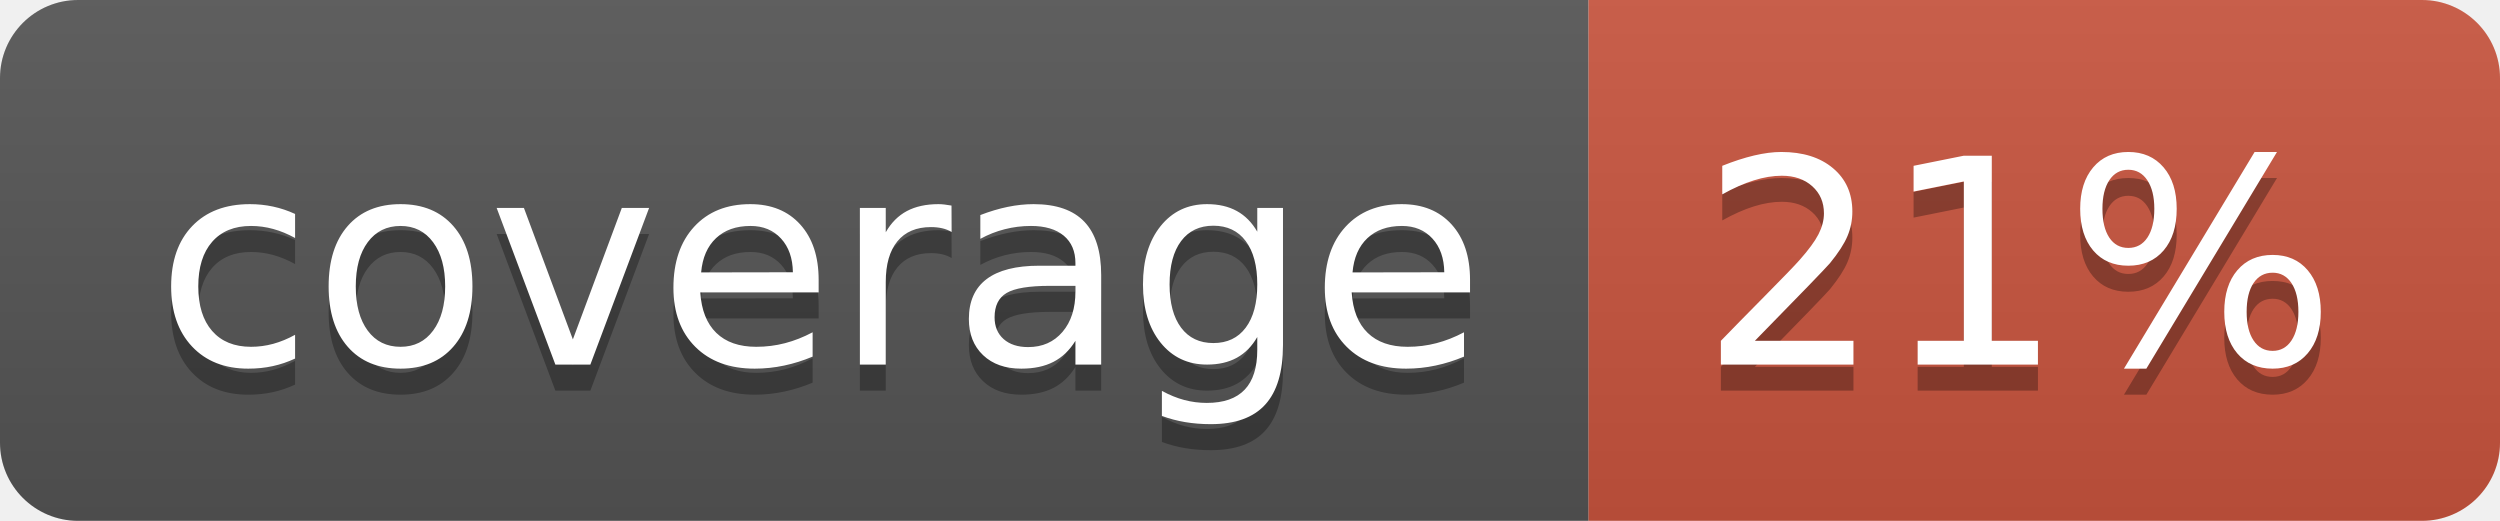
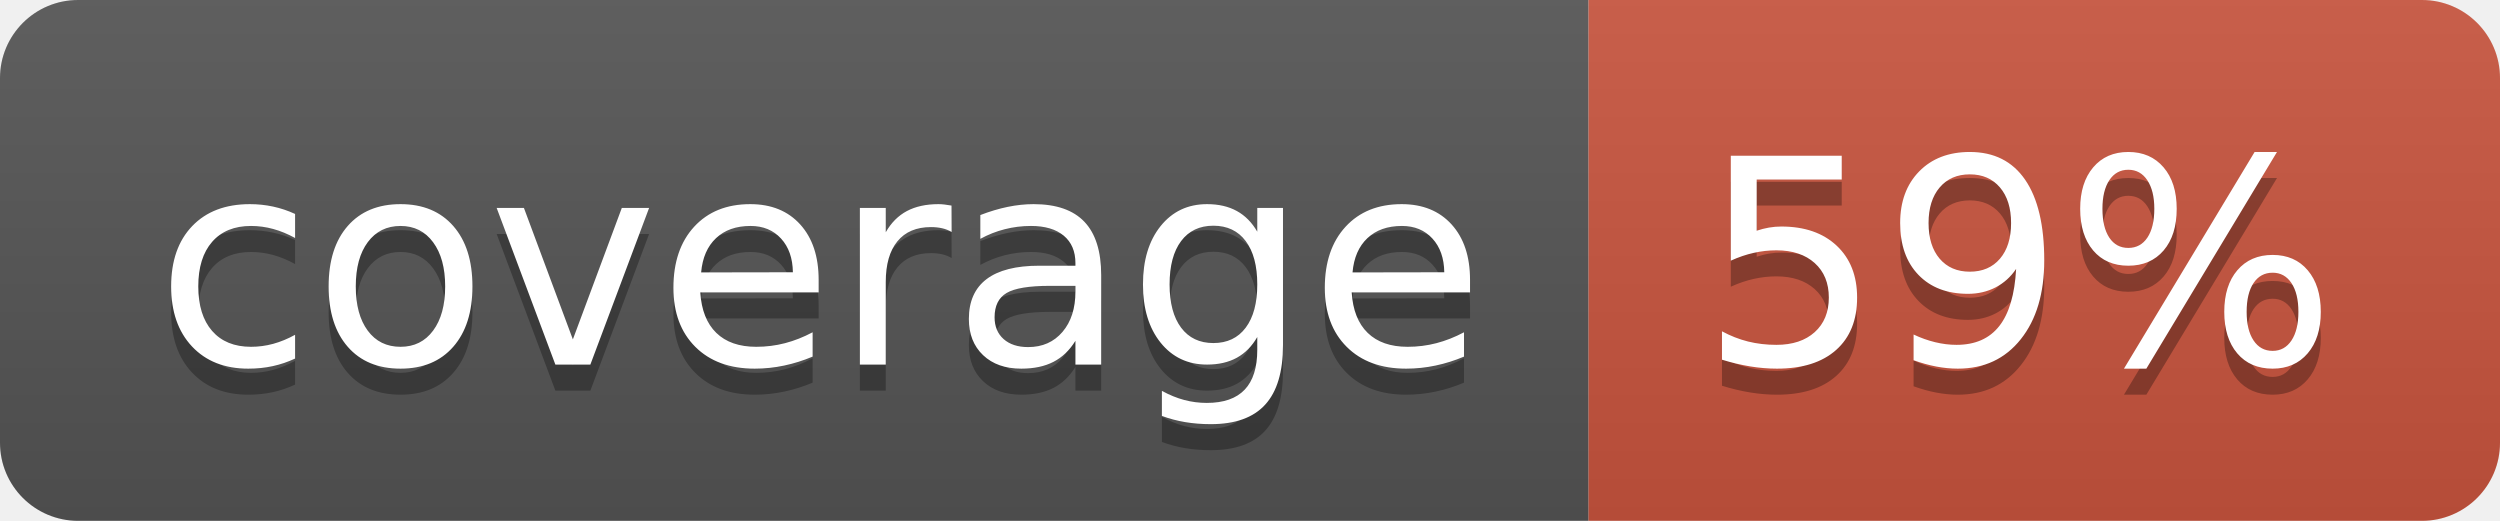
<svg xmlns="http://www.w3.org/2000/svg" width="96" height="20">
  <linearGradient id="b" x2="0" y2="100%">
    <stop offset="0" stop-color="#bbb" stop-opacity=".1" />
    <stop offset="1" stop-opacity=".1" />
  </linearGradient>
  <clipPath id="a">
    <rect width="96" height="20" rx="3" fill="#fff" />
  </clipPath>
  <g clip-path="url(#a)">
    <path fill="#555" d="M0 0h61v20H0z" />
    <path fill="#CA553E" d="M61 0h35v20H61z" />
    <path fill="url(#b)" d="M0 0h96v20H0z" />
  </g>
  <g fill="#fff" text-anchor="middle" font-family="DejaVu Sans,Verdana,Geneva,sans-serif" font-size="110">
    <text x="315" y="150" fill="#010101" fill-opacity=".3" transform="scale(.1)" textLength="510">coverage</text>
    <text x="315" y="140" transform="scale(.1)" textLength="510">coverage</text>
-     <text x="775" y="150" fill="#010101" fill-opacity=".3" transform="scale(.1)" textLength="250">21%</text>
-     <text x="775" y="140" transform="scale(.1)" textLength="250">21%</text>
+     <text x="775" y="150" fill="#010101" fill-opacity=".3" transform="scale(.1)" textLength="250">59%</text>
+     <text x="775" y="140" transform="scale(.1)" textLength="250">59%</text>
  </g>
</svg>
